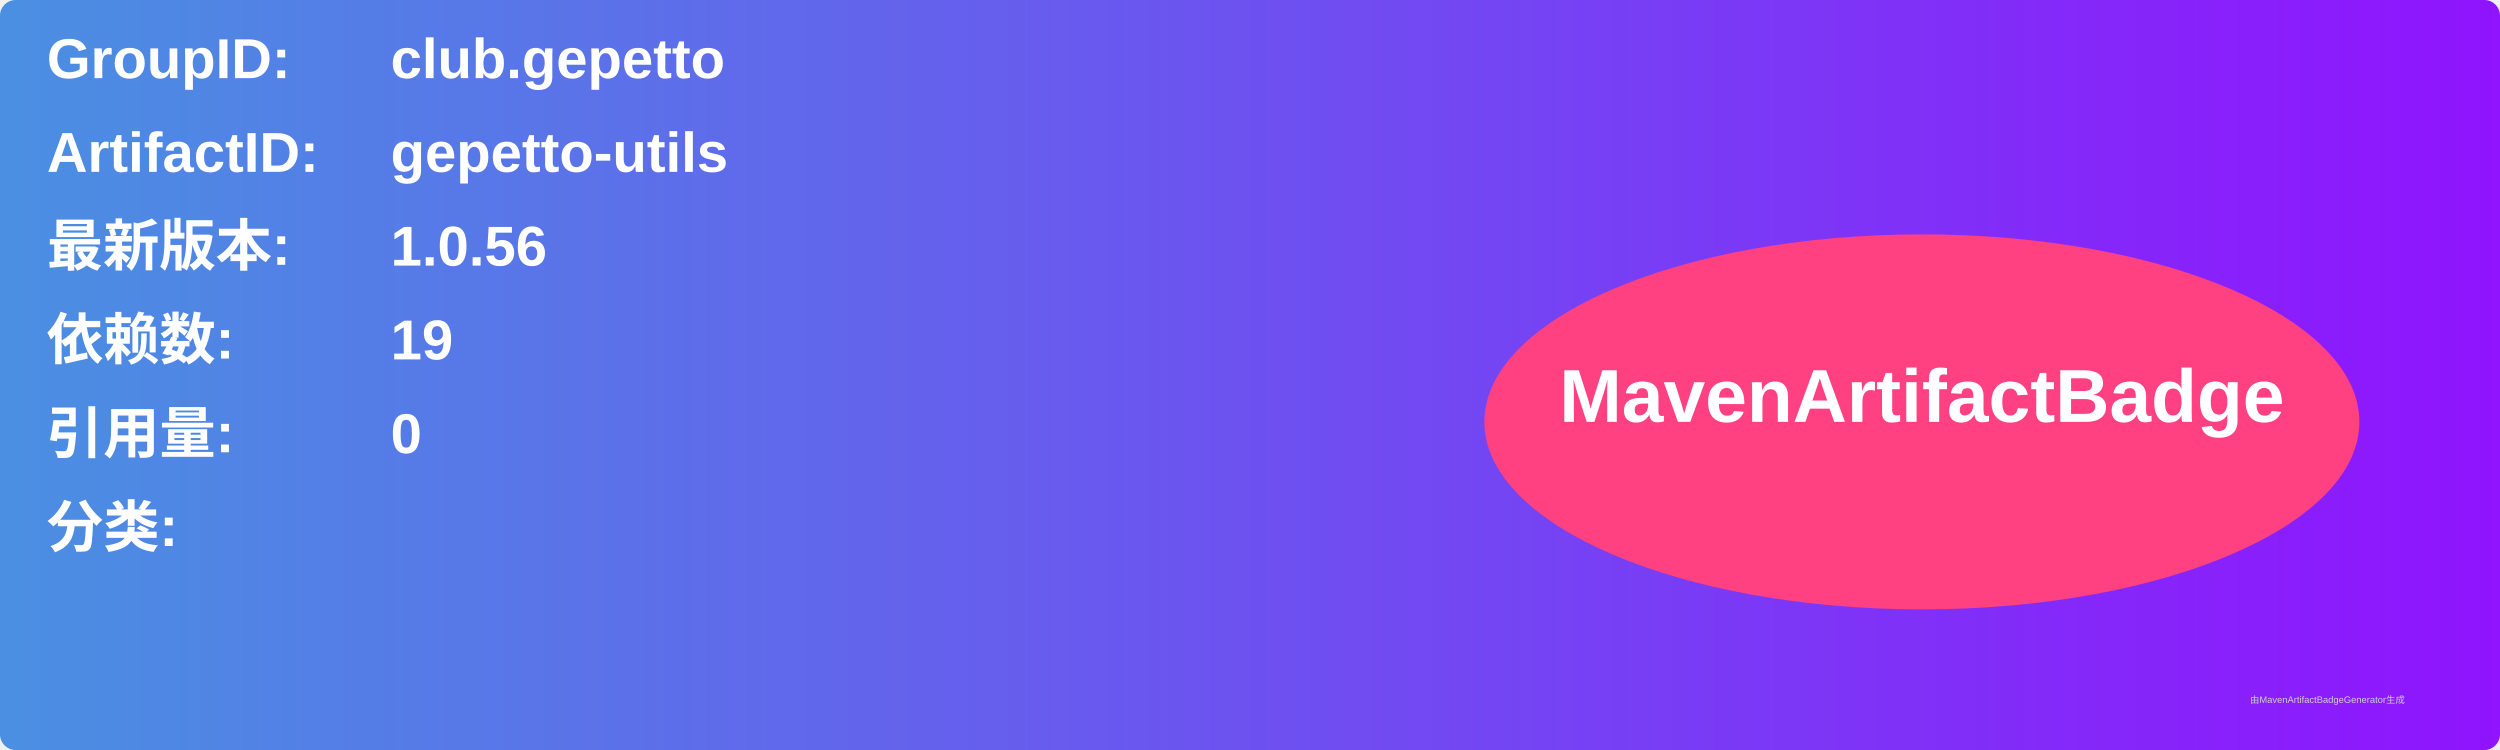
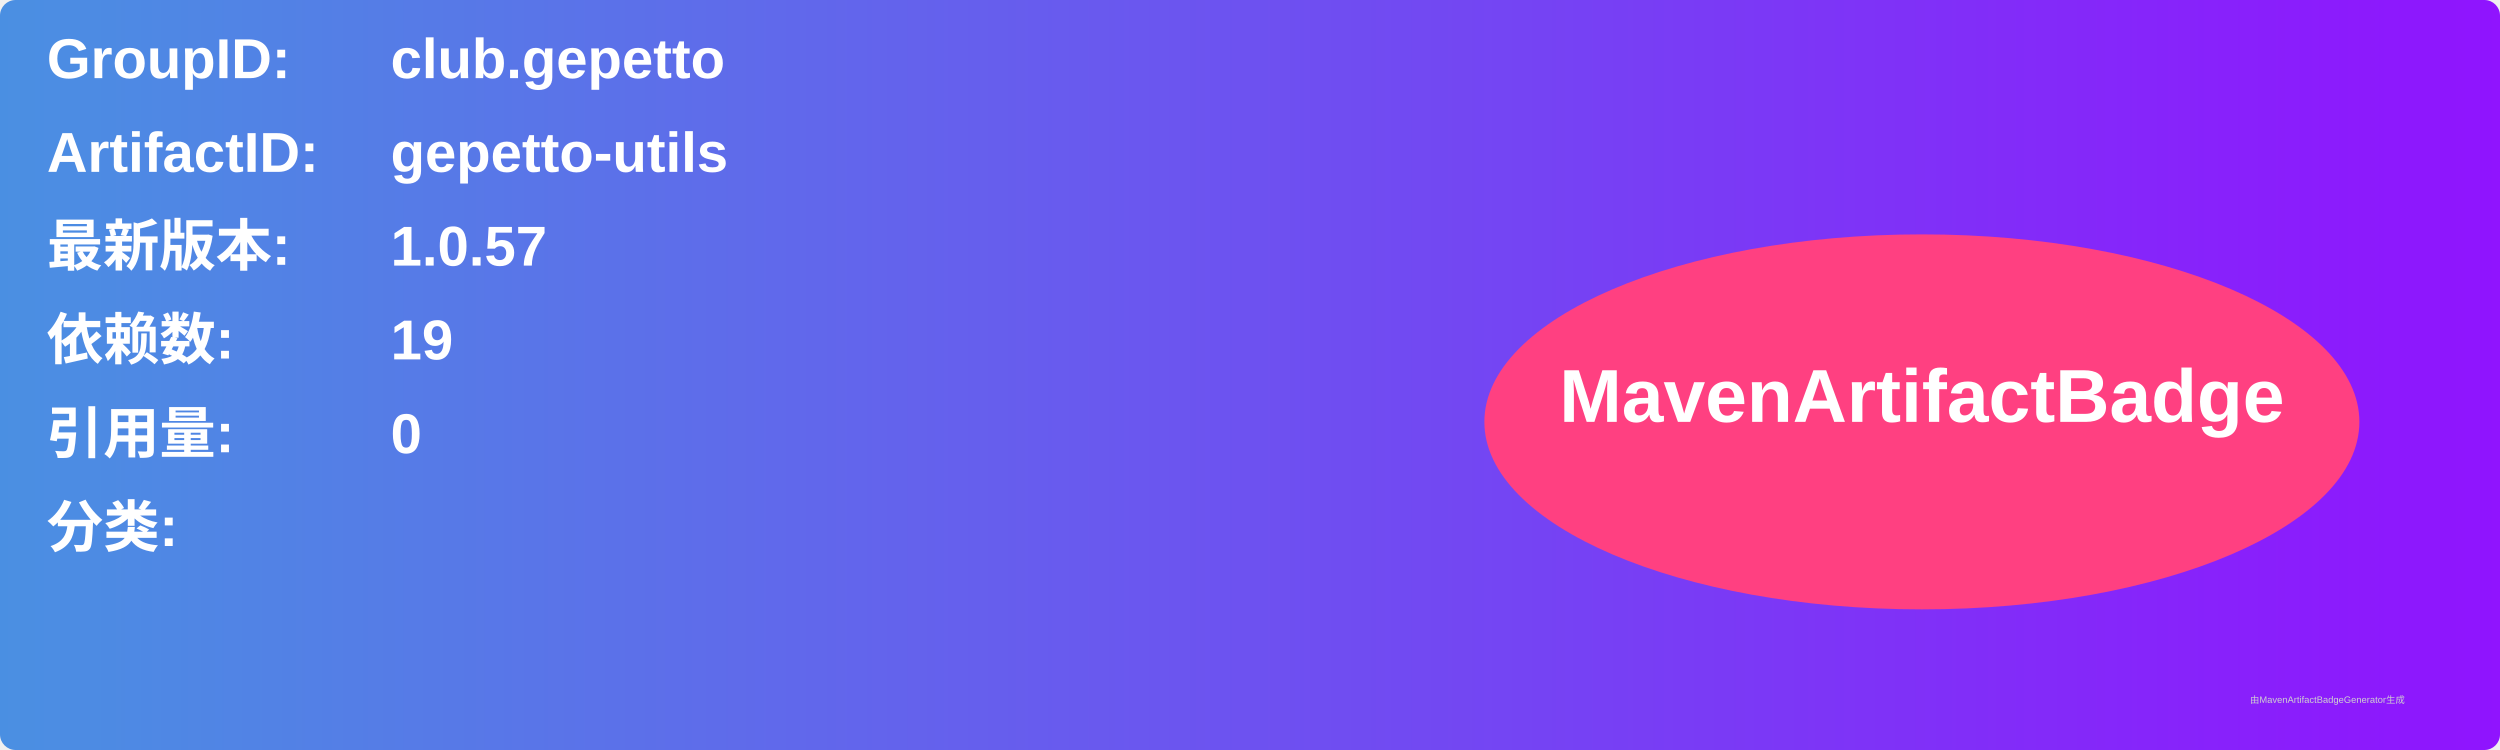
<svg xmlns="http://www.w3.org/2000/svg" width="800" height="240" viewBox="0 0 800 240">
  <linearGradient id="grad" x1="0%" y1="0%" x2="100%" y2="0%">
    <stop offset="0%" stop-color="#4a90e2" />
    <stop offset="100%" stop-color="#9013fe" />
  </linearGradient>
  <rect width="100%" height="100%" rx="5" ry="5" fill="url(#grad)" />
  <g transform="translate(15, 15)">
    <text x="0" y="10" font-family="Arial" font-size="18" fill="white" font-weight="bold" width="260">GroupID:</text>
    <text x="110" y="10" font-family="Arial" font-size="18" fill="white" font-weight="bold" width="460">club.gepetto</text>
    <text x="0" y="40" font-family="Arial" font-size="18" fill="white" font-weight="bold" width="260">ArtifactID:</text>
    <text x="110" y="40" font-family="Arial" font-size="18" fill="white" font-weight="bold" width="460">gepetto-utils</text>
    <text x="0" y="70" font-family="Arial" font-size="18" fill="white" font-weight="bold">最新版本:</text>
    <text x="110" y="70" font-family="Arial" font-size="18" fill="white" font-weight="bold">
-       <tspan font-weight="bold">1.0.56</tspan>
+       <tspan font-weight="bold">1.0.57</tspan>
    </text>
    <text x="0" y="100" font-family="Arial" font-size="18" fill="white" font-weight="bold">依赖数: </text>
    <text x="110" y="100" font-family="Arial" font-size="18" fill="white">
      <tspan font-weight="bold">19</tspan>
    </text>
    <text x="0" y="130" font-family="Arial" font-size="18" fill="white" font-weight="bold">引用量: </text>
    <text x="110" y="130" font-family="Arial" font-size="18" fill="white">
      <tspan font-weight="bold">0</tspan>
    </text>
    <text x="0" y="160" font-family="Arial" font-size="18" fill="white" font-weight="bold">分类:</text>
    <text x="10" y="190" font-family="Arial" font-size="10" fill="white">
      <tspan font-weight="bold" />
    </text>
    <ellipse cx="600" cy="120" rx="140" ry="60" fill="#ff4081" />
    <text x="600" y="120" text-anchor="middle" font-family="Arial" font-size="24" fill="white" font-weight="bold">MavenArtifactBadge</text>
  </g>
  <text x="720" y="225" font-family="Arial" font-size="3" fill="#d0d0d0">由MavenArtifactBadgeGenerator生成</text>
</svg>
